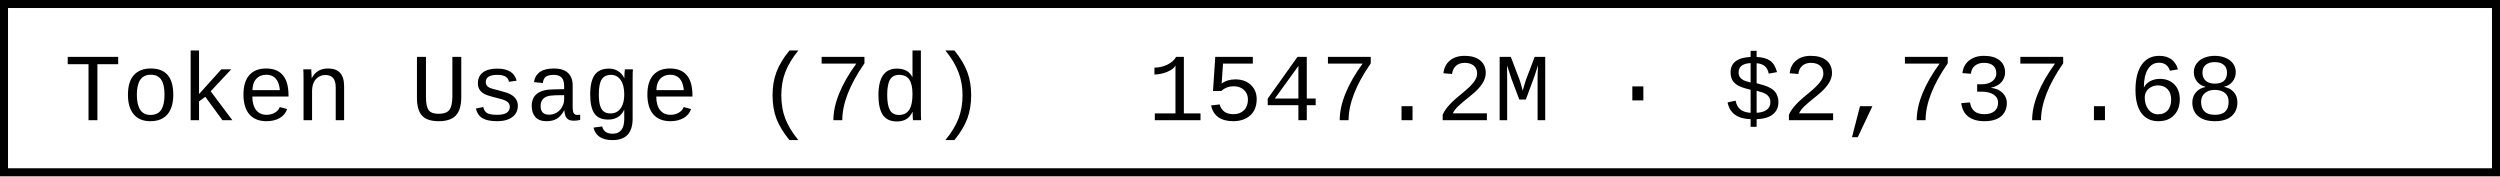
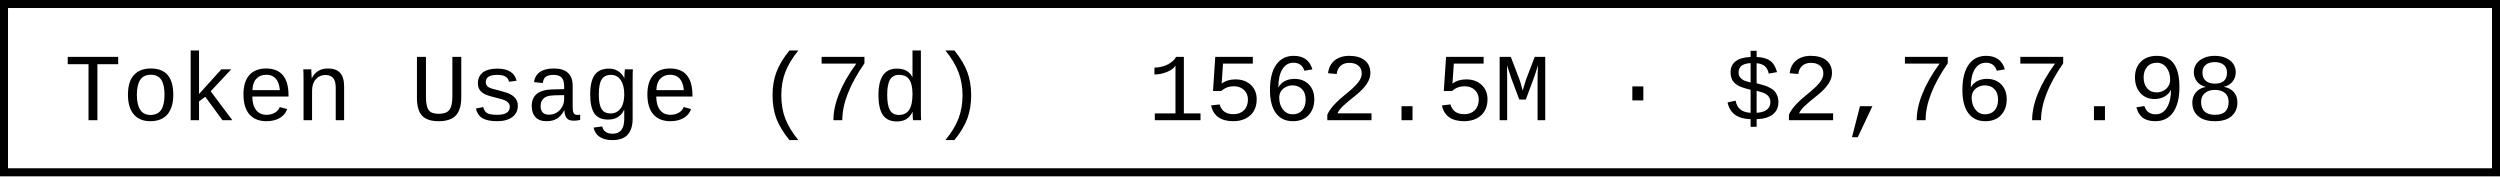
- <svg xmlns="http://www.w3.org/2000/svg" width="312" height="22" role="img" aria-label="Token Usage (7d): 1547.2M · $2,737.68">
+ <svg xmlns="http://www.w3.org/2000/svg" width="312" height="22" role="img" aria-label="Token Usage (7d): 1562.5M · $2,767.98">
  <rect x="0.5" y="0.5" width="311" height="21" fill="#fff" stroke="#000" stroke-width="1" />
  <g font-family="'Consolas','Monaco','Courier New',monospace" font-size="12" fill="#000">
    <text x="8" y="15">Token Usage (7d)</text>
-     <text x="143.2" y="15">1547.2M · $2,737.68</text>
+     <text x="143.2" y="15">1562.5M · $2,767.98</text>
  </g>
</svg>
